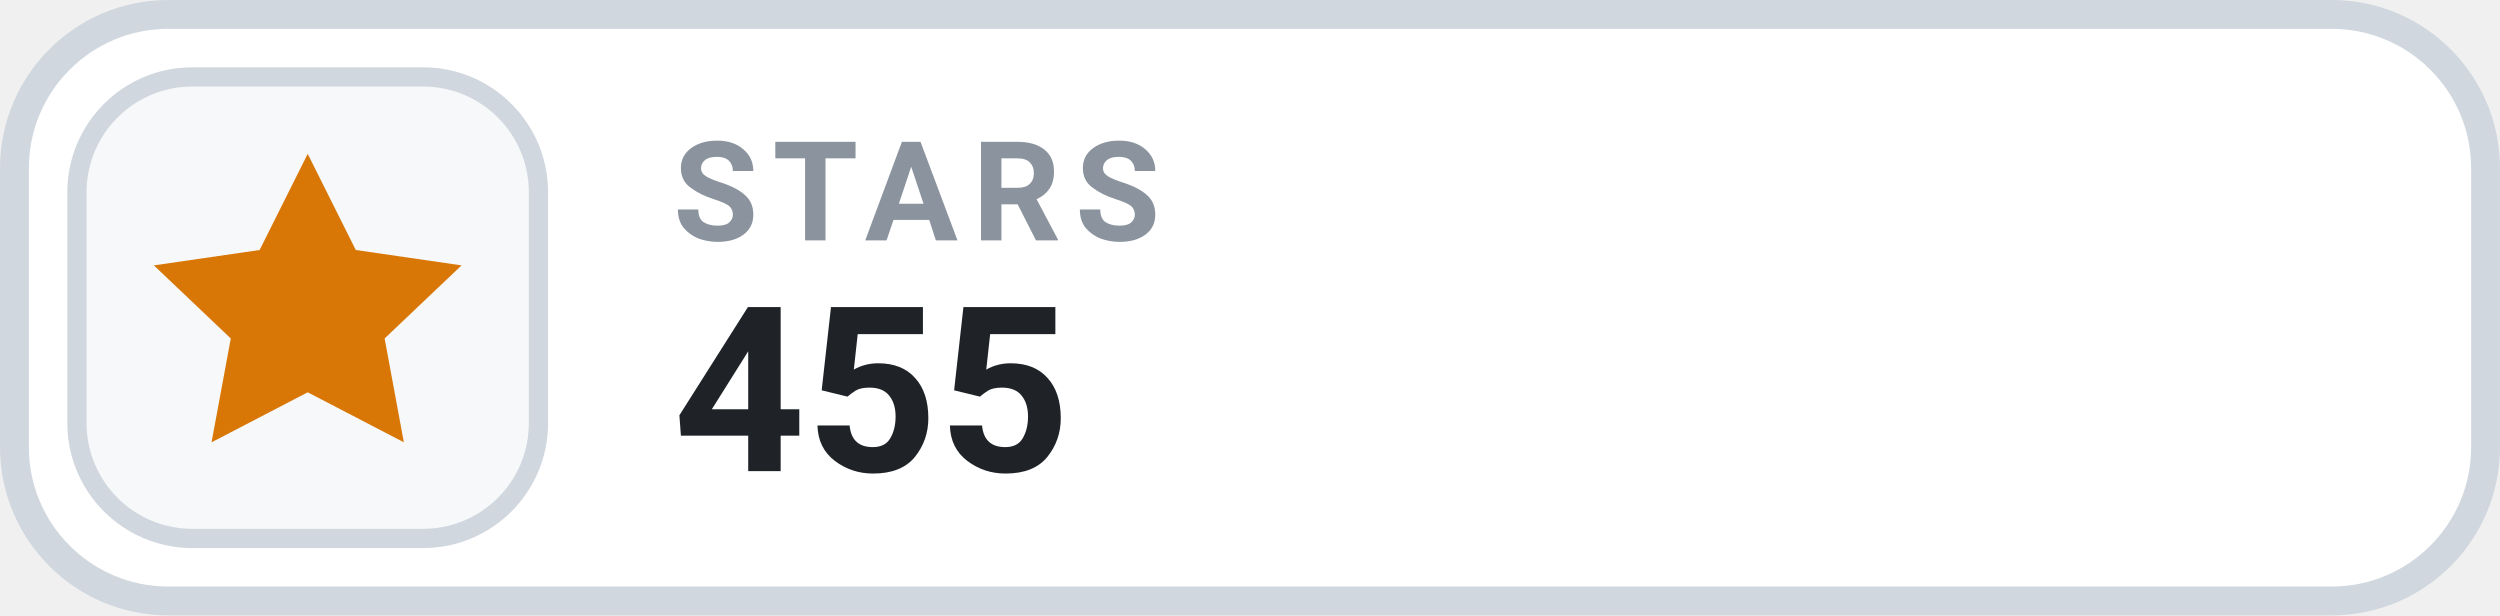
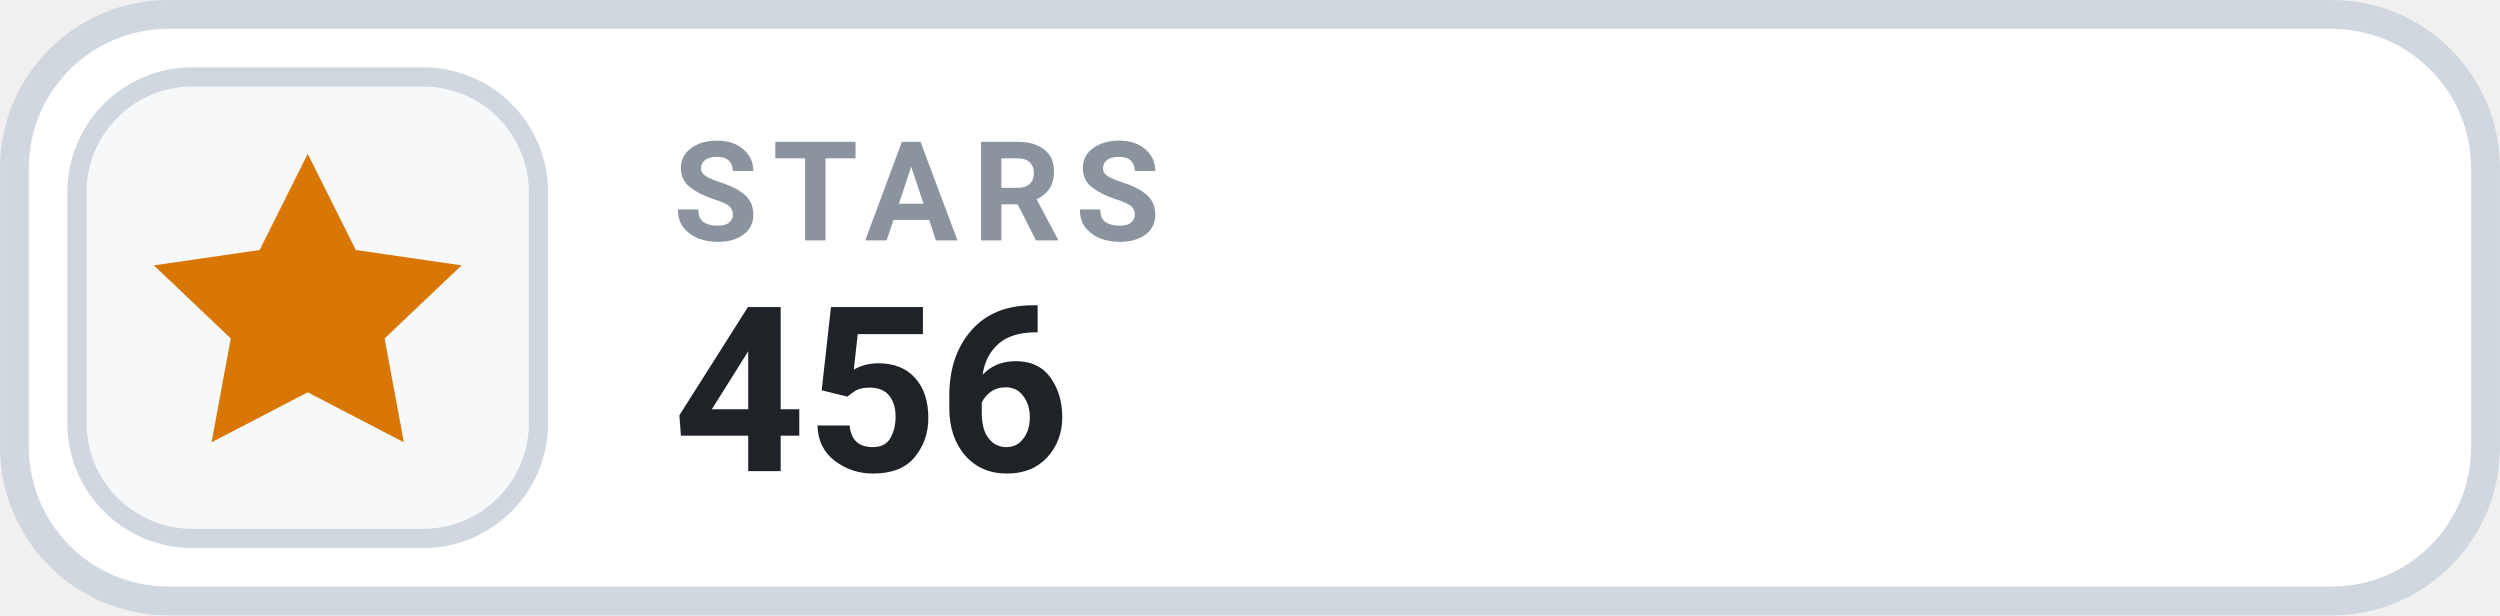
- <svg xmlns="http://www.w3.org/2000/svg" width="126" height="31.015" viewBox="0 0 130 32" role="img" aria-label="STARS 455">
+ <svg xmlns="http://www.w3.org/2000/svg" width="126" height="31.015" viewBox="0 0 130 32" role="img" aria-label="STARS 456">
  <rect x=".75" y=".75" width="128.5" height="30.5" rx="8" fill="#FFFFFF" stroke="#D0D7DE" stroke-width="1.5" />
  <rect x="4" y="4" width="24" height="24" rx="6" fill="#F6F8FA" stroke="#D0D7DE" stroke-width="1" />
  <g transform="translate(16 16)" style="color:#D97706;">
    <path d="M0 -8 l2.5 5 5.5 .8 -4 3.8 1 5.4 -5 -2.6 -5 2.6 1 -5.4 -4 -3.8 5.5 -.8 Z" fill="currentColor" />
  </g>
  <text x="35" y="12.5" fill="#8B949E" font-family="-apple-system,BlinkMacSystemFont,'Segoe UI',Roboto,Helvetica,Arial,sans-serif" font-size="7.2" font-weight="700" letter-spacing=".75">STARS</text>
-   <text x="35" y="24.5" fill="#1F2328" font-family="-apple-system,BlinkMacSystemFont,'Segoe UI',Roboto,Helvetica,Arial,sans-serif" font-size="12" font-weight="700">455</text>
+   <text x="35" y="24.5" fill="#1F2328" font-family="-apple-system,BlinkMacSystemFont,'Segoe UI',Roboto,Helvetica,Arial,sans-serif" font-size="12" font-weight="700">456</text>
</svg>
